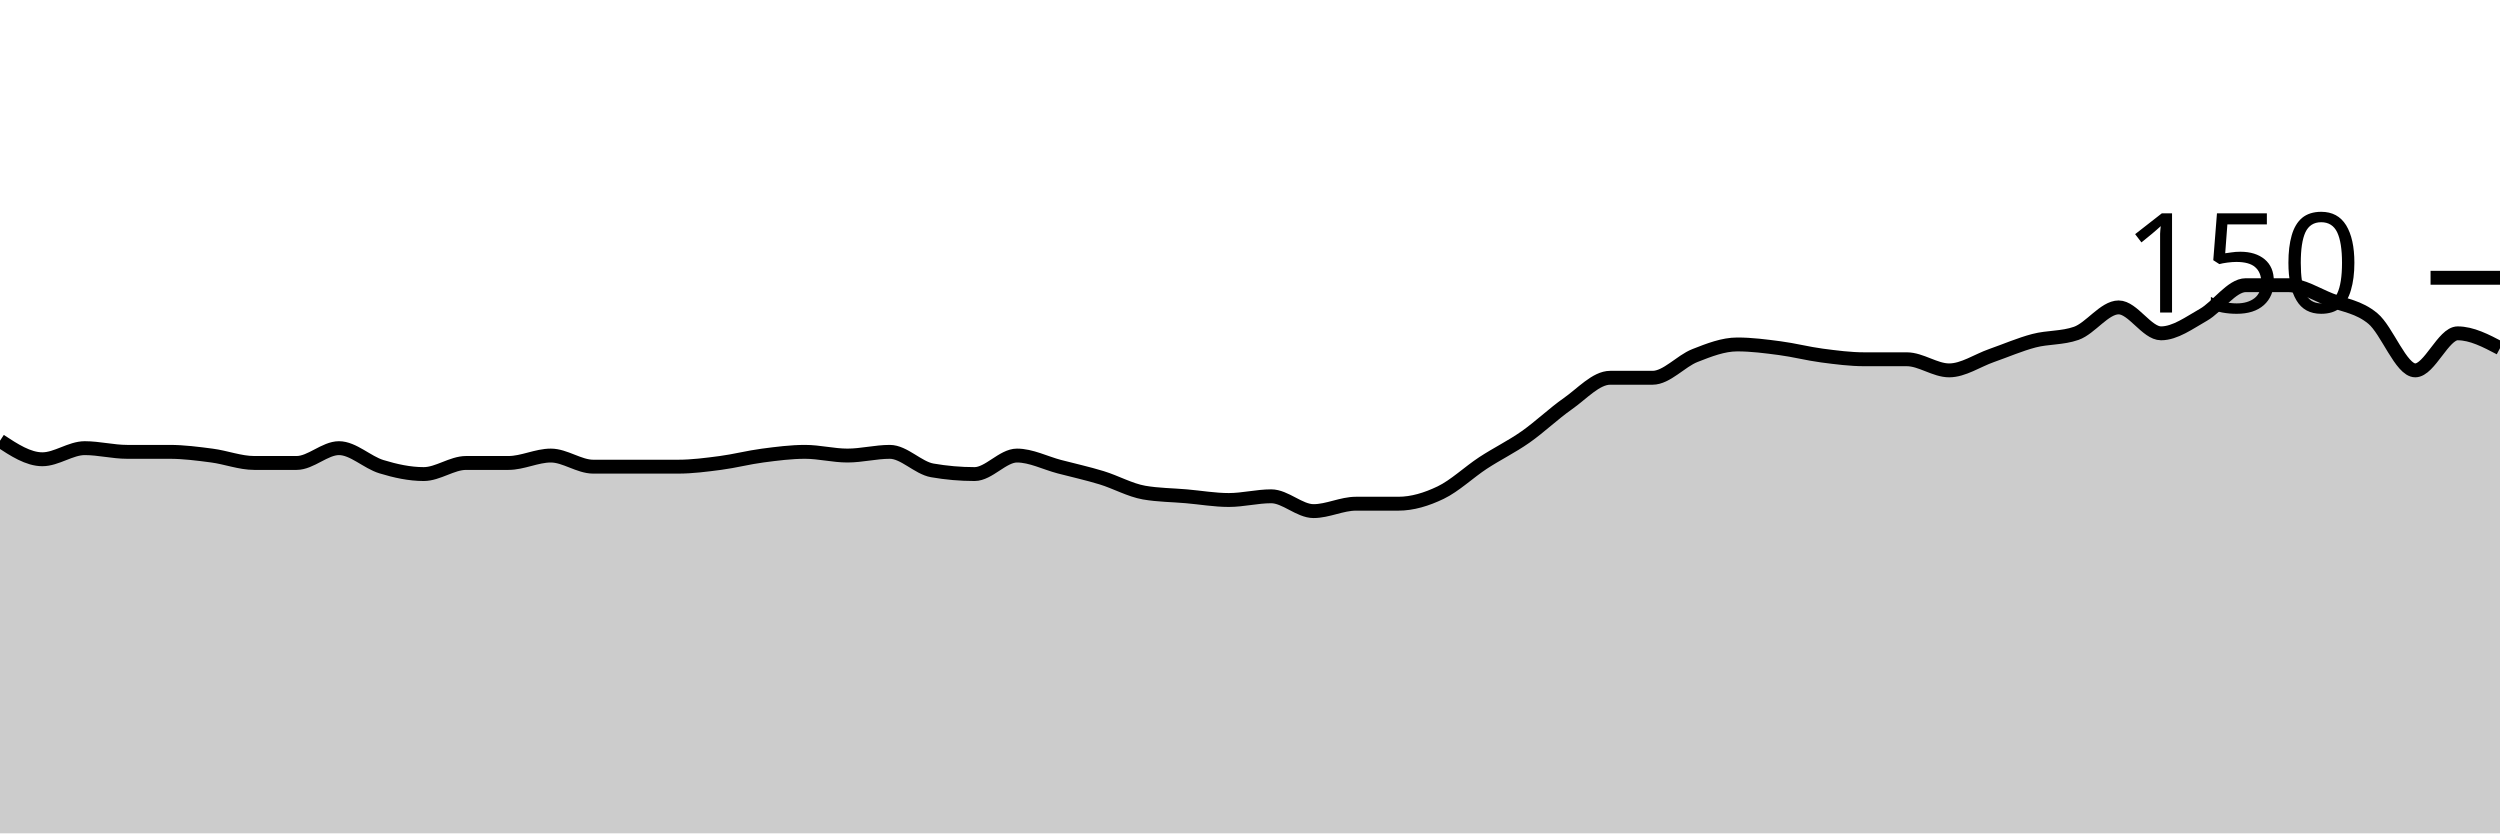
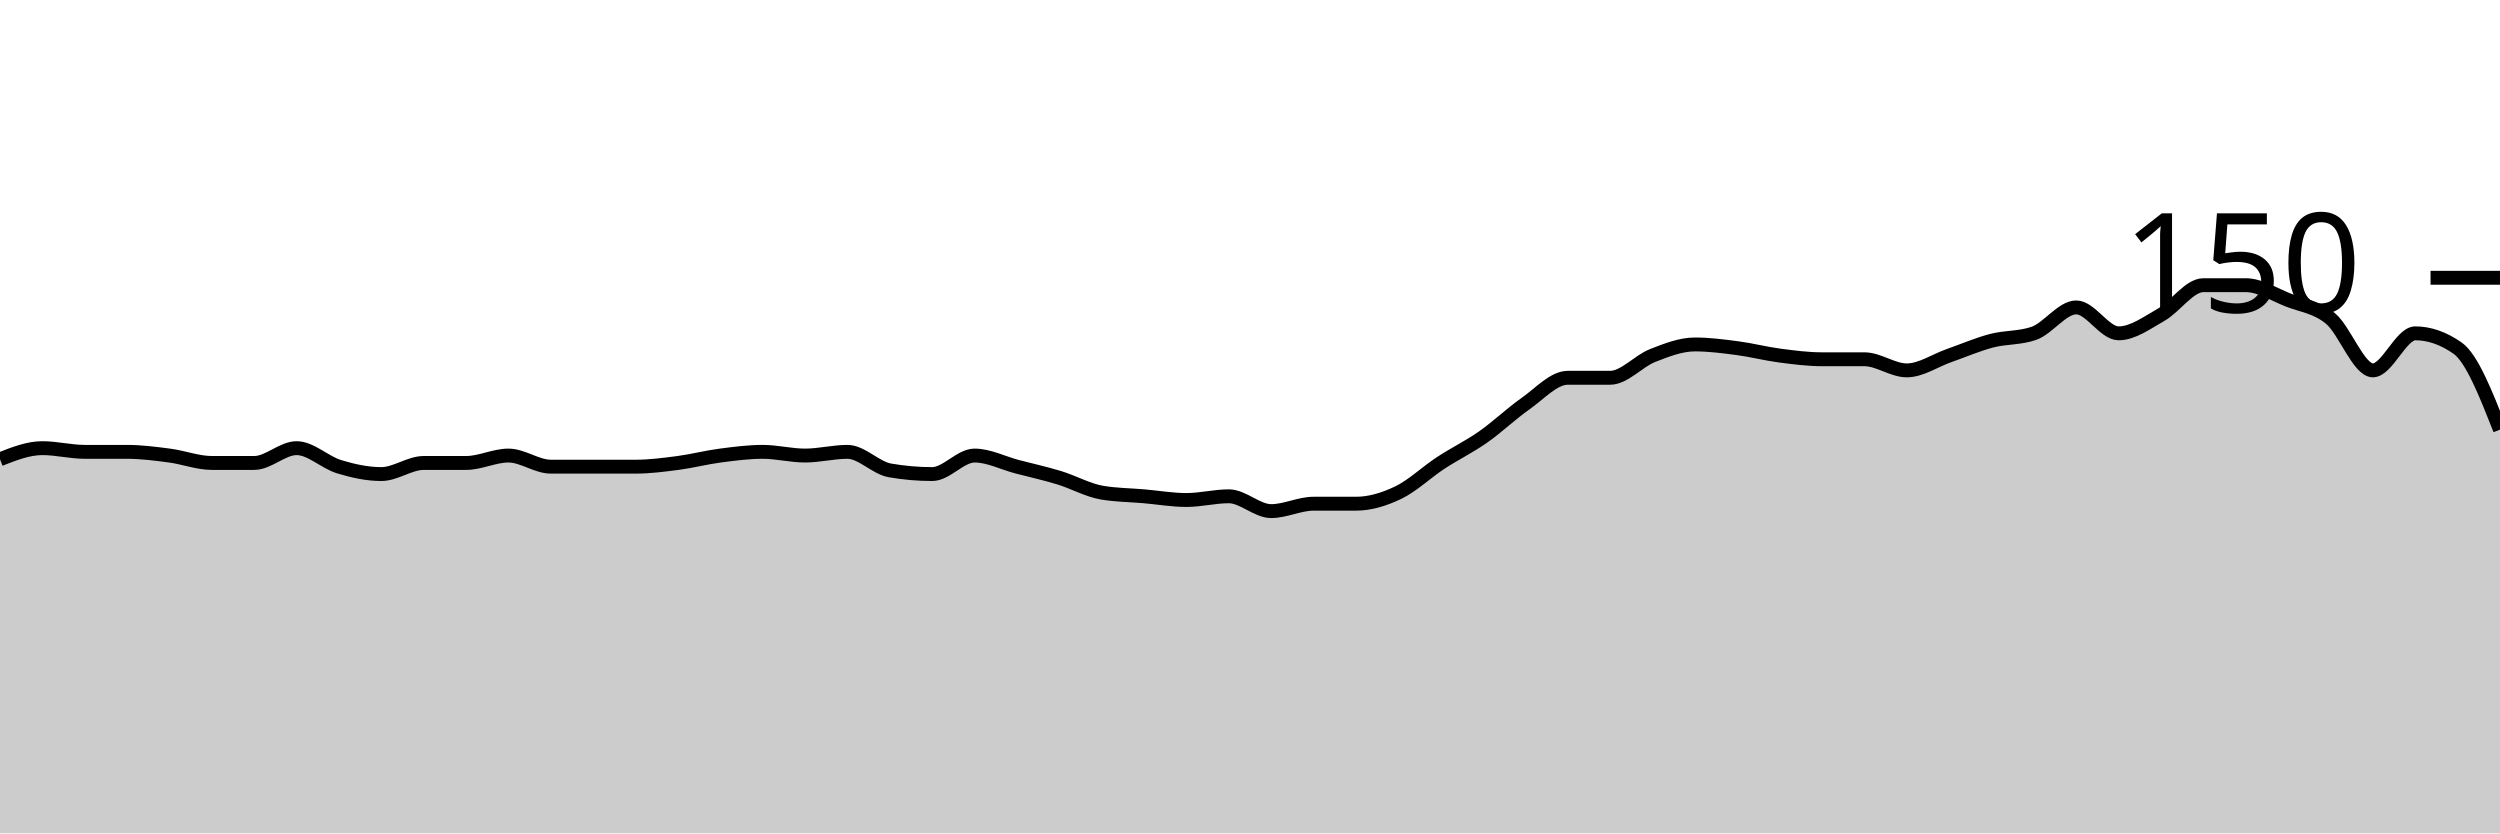
<svg xmlns="http://www.w3.org/2000/svg" viewBox="0 0 180 60">
  <g transform="translate(0,20)">
-     <path class="area" fill="rgba(0, 0, 0, 0.2)" d="M0,11.733C1.017,12.4,2.034,13.067,3.051,13.067C4.068,13.067,5.085,12.267,6.102,12.267C7.119,12.267,8.136,12.533,9.153,12.533C10.169,12.533,11.186,12.533,12.203,12.533C13.22,12.533,14.237,12.667,15.254,12.8C16.271,12.933,17.288,13.333,18.305,13.333C19.322,13.333,20.339,13.333,21.356,13.333C22.373,13.333,23.39,12.267,24.407,12.267C25.424,12.267,26.441,13.289,27.458,13.6C28.475,13.911,29.492,14.133,30.508,14.133C31.525,14.133,32.542,13.333,33.559,13.333C34.576,13.333,35.593,13.333,36.61,13.333C37.627,13.333,38.644,12.8,39.661,12.8C40.678,12.8,41.695,13.6,42.712,13.6C43.729,13.6,44.746,13.6,45.763,13.6C46.78,13.6,47.797,13.6,48.814,13.6C49.831,13.6,50.847,13.467,51.864,13.333C52.881,13.2,53.898,12.933,54.915,12.8C55.932,12.667,56.949,12.533,57.966,12.533C58.983,12.533,60,12.8,61.017,12.8C62.034,12.8,63.051,12.533,64.068,12.533C65.085,12.533,66.102,13.689,67.119,13.867C68.136,14.044,69.153,14.133,70.169,14.133C71.186,14.133,72.203,12.8,73.22,12.8C74.237,12.8,75.254,13.333,76.271,13.6C77.288,13.867,78.305,14.089,79.322,14.4C80.339,14.711,81.356,15.289,82.373,15.467C83.39,15.644,84.407,15.644,85.424,15.733C86.441,15.822,87.458,16,88.475,16C89.492,16,90.508,15.733,91.525,15.733C92.542,15.733,93.559,16.8,94.576,16.8C95.593,16.8,96.61,16.267,97.627,16.267C98.644,16.267,99.661,16.267,100.678,16.267C101.695,16.267,102.712,15.956,103.729,15.467C104.746,14.978,105.763,14,106.78,13.333C107.797,12.667,108.814,12.178,109.831,11.467C110.847,10.756,111.864,9.778,112.881,9.067C113.898,8.356,114.915,7.2,115.932,7.2C116.949,7.2,117.966,7.2,118.983,7.2C120,7.2,121.017,6,122.034,5.6C123.051,5.2,124.068,4.8,125.085,4.8C126.102,4.8,127.119,4.933,128.136,5.067C129.153,5.2,130.169,5.467,131.186,5.6C132.203,5.733,133.22,5.867,134.237,5.867C135.254,5.867,136.271,5.867,137.288,5.867C138.305,5.867,139.322,6.667,140.339,6.667C141.356,6.667,142.373,5.956,143.39,5.6C144.407,5.244,145.424,4.8,146.441,4.533C147.458,4.267,148.475,4.356,149.492,4C150.508,3.644,151.525,2.133,152.542,2.133C153.559,2.133,154.576,4,155.593,4C156.61,4,157.627,3.244,158.644,2.667C159.661,2.089,160.678,0.533,161.695,0.533C162.712,0.533,163.729,0.533,164.746,0.533C165.763,0.533,166.78,1.2,167.797,1.6C168.814,2,169.831,2.089,170.847,2.933C171.864,3.778,172.881,6.667,173.898,6.667C174.915,6.667,175.932,4,176.949,4C177.966,4,178.983,4.533,180,5.067L180,40C178.983,40,177.966,40,176.949,40C175.932,40,174.915,40,173.898,40C172.881,40,171.864,40,170.847,40C169.831,40,168.814,40,167.797,40C166.78,40,165.763,40,164.746,40C163.729,40,162.712,40,161.695,40C160.678,40,159.661,40,158.644,40C157.627,40,156.61,40,155.593,40C154.576,40,153.559,40,152.542,40C151.525,40,150.508,40,149.492,40C148.475,40,147.458,40,146.441,40C145.424,40,144.407,40,143.39,40C142.373,40,141.356,40,140.339,40C139.322,40,138.305,40,137.288,40C136.271,40,135.254,40,134.237,40C133.22,40,132.203,40,131.186,40C130.169,40,129.153,40,128.136,40C127.119,40,126.102,40,125.085,40C124.068,40,123.051,40,122.034,40C121.017,40,120,40,118.983,40C117.966,40,116.949,40,115.932,40C114.915,40,113.898,40,112.881,40C111.864,40,110.847,40,109.831,40C108.814,40,107.797,40,106.78,40C105.763,40,104.746,40,103.729,40C102.712,40,101.695,40,100.678,40C99.661,40,98.644,40,97.627,40C96.61,40,95.593,40,94.576,40C93.559,40,92.542,40,91.525,40C90.508,40,89.492,40,88.475,40C87.458,40,86.441,40,85.424,40C84.407,40,83.39,40,82.373,40C81.356,40,80.339,40,79.322,40C78.305,40,77.288,40,76.271,40C75.254,40,74.237,40,73.22,40C72.203,40,71.186,40,70.169,40C69.153,40,68.136,40,67.119,40C66.102,40,65.085,40,64.068,40C63.051,40,62.034,40,61.017,40C60,40,58.983,40,57.966,40C56.949,40,55.932,40,54.915,40C53.898,40,52.881,40,51.864,40C50.847,40,49.831,40,48.814,40C47.797,40,46.78,40,45.763,40C44.746,40,43.729,40,42.712,40C41.695,40,40.678,40,39.661,40C38.644,40,37.627,40,36.61,40C35.593,40,34.576,40,33.559,40C32.542,40,31.525,40,30.508,40C29.492,40,28.475,40,27.458,40C26.441,40,25.424,40,24.407,40C23.39,40,22.373,40,21.356,40C20.339,40,19.322,40,18.305,40C17.288,40,16.271,40,15.254,40C14.237,40,13.22,40,12.203,40C11.186,40,10.169,40,9.153,40C8.136,40,7.119,40,6.102,40C5.085,40,4.068,40,3.051,40C2.034,40,1.017,40,0,40Z" />
-     <path class="line" stroke="black" fill="none" d="M0,11.733C1.017,12.4,2.034,13.067,3.051,13.067C4.068,13.067,5.085,12.267,6.102,12.267C7.119,12.267,8.136,12.533,9.153,12.533C10.169,12.533,11.186,12.533,12.203,12.533C13.22,12.533,14.237,12.667,15.254,12.8C16.271,12.933,17.288,13.333,18.305,13.333C19.322,13.333,20.339,13.333,21.356,13.333C22.373,13.333,23.39,12.267,24.407,12.267C25.424,12.267,26.441,13.289,27.458,13.6C28.475,13.911,29.492,14.133,30.508,14.133C31.525,14.133,32.542,13.333,33.559,13.333C34.576,13.333,35.593,13.333,36.61,13.333C37.627,13.333,38.644,12.8,39.661,12.8C40.678,12.8,41.695,13.6,42.712,13.6C43.729,13.6,44.746,13.6,45.763,13.6C46.78,13.6,47.797,13.6,48.814,13.6C49.831,13.6,50.847,13.467,51.864,13.333C52.881,13.2,53.898,12.933,54.915,12.8C55.932,12.667,56.949,12.533,57.966,12.533C58.983,12.533,60,12.8,61.017,12.8C62.034,12.8,63.051,12.533,64.068,12.533C65.085,12.533,66.102,13.689,67.119,13.867C68.136,14.044,69.153,14.133,70.169,14.133C71.186,14.133,72.203,12.8,73.22,12.8C74.237,12.8,75.254,13.333,76.271,13.6C77.288,13.867,78.305,14.089,79.322,14.4C80.339,14.711,81.356,15.289,82.373,15.467C83.39,15.644,84.407,15.644,85.424,15.733C86.441,15.822,87.458,16,88.475,16C89.492,16,90.508,15.733,91.525,15.733C92.542,15.733,93.559,16.8,94.576,16.8C95.593,16.8,96.61,16.267,97.627,16.267C98.644,16.267,99.661,16.267,100.678,16.267C101.695,16.267,102.712,15.956,103.729,15.467C104.746,14.978,105.763,14,106.78,13.333C107.797,12.667,108.814,12.178,109.831,11.467C110.847,10.756,111.864,9.778,112.881,9.067C113.898,8.356,114.915,7.2,115.932,7.2C116.949,7.2,117.966,7.2,118.983,7.2C120,7.2,121.017,6,122.034,5.6C123.051,5.2,124.068,4.8,125.085,4.8C126.102,4.8,127.119,4.933,128.136,5.067C129.153,5.2,130.169,5.467,131.186,5.6C132.203,5.733,133.22,5.867,134.237,5.867C135.254,5.867,136.271,5.867,137.288,5.867C138.305,5.867,139.322,6.667,140.339,6.667C141.356,6.667,142.373,5.956,143.39,5.6C144.407,5.244,145.424,4.8,146.441,4.533C147.458,4.267,148.475,4.356,149.492,4C150.508,3.644,151.525,2.133,152.542,2.133C153.559,2.133,154.576,4,155.593,4C156.61,4,157.627,3.244,158.644,2.667C159.661,2.089,160.678,0.533,161.695,0.533C162.712,0.533,163.729,0.533,164.746,0.533C165.763,0.533,166.78,1.2,167.797,1.6C168.814,2,169.831,2.089,170.847,2.933C171.864,3.778,172.881,6.667,173.898,6.667C174.915,6.667,175.932,4,176.949,4C177.966,4,178.983,4.533,180,5.067" />
+     <path class="area" fill="rgba(0, 0, 0, 0.2)" d="M0,13.067C1.017,12.667,2.034,12.267,3.051,12.267C4.068,12.267,5.085,12.533,6.102,12.533C7.119,12.533,8.136,12.533,9.153,12.533C10.169,12.533,11.186,12.667,12.203,12.8C13.22,12.933,14.237,13.333,15.254,13.333C16.271,13.333,17.288,13.333,18.305,13.333C19.322,13.333,20.339,12.267,21.356,12.267C22.373,12.267,23.39,13.289,24.407,13.6C25.424,13.911,26.441,14.133,27.458,14.133C28.475,14.133,29.492,13.333,30.508,13.333C31.525,13.333,32.542,13.333,33.559,13.333C34.576,13.333,35.593,12.8,36.61,12.8C37.627,12.8,38.644,13.6,39.661,13.6C40.678,13.6,41.695,13.6,42.712,13.6C43.729,13.6,44.746,13.6,45.763,13.6C46.78,13.6,47.797,13.467,48.814,13.333C49.831,13.2,50.847,12.933,51.864,12.8C52.881,12.667,53.898,12.533,54.915,12.533C55.932,12.533,56.949,12.8,57.966,12.8C58.983,12.8,60,12.533,61.017,12.533C62.034,12.533,63.051,13.689,64.068,13.867C65.085,14.044,66.102,14.133,67.119,14.133C68.136,14.133,69.153,12.8,70.169,12.8C71.186,12.8,72.203,13.333,73.22,13.6C74.237,13.867,75.254,14.089,76.271,14.4C77.288,14.711,78.305,15.289,79.322,15.467C80.339,15.644,81.356,15.644,82.373,15.733C83.39,15.822,84.407,16,85.424,16C86.441,16,87.458,15.733,88.475,15.733C89.492,15.733,90.508,16.8,91.525,16.8C92.542,16.8,93.559,16.267,94.576,16.267C95.593,16.267,96.61,16.267,97.627,16.267C98.644,16.267,99.661,15.956,100.678,15.467C101.695,14.978,102.712,14,103.729,13.333C104.746,12.667,105.763,12.178,106.78,11.467C107.797,10.756,108.814,9.778,109.831,9.067C110.847,8.356,111.864,7.2,112.881,7.2C113.898,7.2,114.915,7.2,115.932,7.2C116.949,7.2,117.966,6,118.983,5.6C120,5.2,121.017,4.8,122.034,4.8C123.051,4.8,124.068,4.933,125.085,5.067C126.102,5.2,127.119,5.467,128.136,5.6C129.153,5.733,130.169,5.867,131.186,5.867C132.203,5.867,133.22,5.867,134.237,5.867C135.254,5.867,136.271,6.667,137.288,6.667C138.305,6.667,139.322,5.956,140.339,5.6C141.356,5.244,142.373,4.8,143.39,4.533C144.407,4.267,145.424,4.356,146.441,4C147.458,3.644,148.475,2.133,149.492,2.133C150.508,2.133,151.525,4,152.542,4C153.559,4,154.576,3.244,155.593,2.667C156.61,2.089,157.627,0.533,158.644,0.533C159.661,0.533,160.678,0.533,161.695,0.533C162.712,0.533,163.729,1.2,164.746,1.6C165.763,2,166.78,2.089,167.797,2.933C168.814,3.778,169.831,6.667,170.847,6.667C171.864,6.667,172.881,4,173.898,4C174.915,4,175.932,4.356,176.949,5.067C177.966,5.778,178.983,8.356,180,10.933L180,40C178.983,40,177.966,40,176.949,40C175.932,40,174.915,40,173.898,40C172.881,40,171.864,40,170.847,40C169.831,40,168.814,40,167.797,40C166.78,40,165.763,40,164.746,40C163.729,40,162.712,40,161.695,40C160.678,40,159.661,40,158.644,40C157.627,40,156.61,40,155.593,40C154.576,40,153.559,40,152.542,40C151.525,40,150.508,40,149.492,40C148.475,40,147.458,40,146.441,40C145.424,40,144.407,40,143.39,40C142.373,40,141.356,40,140.339,40C139.322,40,138.305,40,137.288,40C136.271,40,135.254,40,134.237,40C133.22,40,132.203,40,131.186,40C130.169,40,129.153,40,128.136,40C127.119,40,126.102,40,125.085,40C124.068,40,123.051,40,122.034,40C121.017,40,120,40,118.983,40C117.966,40,116.949,40,115.932,40C114.915,40,113.898,40,112.881,40C111.864,40,110.847,40,109.831,40C108.814,40,107.797,40,106.78,40C105.763,40,104.746,40,103.729,40C102.712,40,101.695,40,100.678,40C99.661,40,98.644,40,97.627,40C96.61,40,95.593,40,94.576,40C93.559,40,92.542,40,91.525,40C90.508,40,89.492,40,88.475,40C87.458,40,86.441,40,85.424,40C84.407,40,83.39,40,82.373,40C81.356,40,80.339,40,79.322,40C78.305,40,77.288,40,76.271,40C75.254,40,74.237,40,73.22,40C72.203,40,71.186,40,70.169,40C69.153,40,68.136,40,67.119,40C66.102,40,65.085,40,64.068,40C63.051,40,62.034,40,61.017,40C60,40,58.983,40,57.966,40C56.949,40,55.932,40,54.915,40C53.898,40,52.881,40,51.864,40C50.847,40,49.831,40,48.814,40C47.797,40,46.78,40,45.763,40C44.746,40,43.729,40,42.712,40C41.695,40,40.678,40,39.661,40C38.644,40,37.627,40,36.61,40C35.593,40,34.576,40,33.559,40C32.542,40,31.525,40,30.508,40C29.492,40,28.475,40,27.458,40C26.441,40,25.424,40,24.407,40C23.39,40,22.373,40,21.356,40C20.339,40,19.322,40,18.305,40C17.288,40,16.271,40,15.254,40C14.237,40,13.22,40,12.203,40C11.186,40,10.169,40,9.153,40C8.136,40,7.119,40,6.102,40C5.085,40,4.068,40,3.051,40C2.034,40,1.017,40,0,40Z" />
+     <path class="line" stroke="black" fill="none" d="M0,13.067C1.017,12.667,2.034,12.267,3.051,12.267C4.068,12.267,5.085,12.533,6.102,12.533C7.119,12.533,8.136,12.533,9.153,12.533C10.169,12.533,11.186,12.667,12.203,12.8C13.22,12.933,14.237,13.333,15.254,13.333C16.271,13.333,17.288,13.333,18.305,13.333C19.322,13.333,20.339,12.267,21.356,12.267C22.373,12.267,23.39,13.289,24.407,13.6C25.424,13.911,26.441,14.133,27.458,14.133C28.475,14.133,29.492,13.333,30.508,13.333C31.525,13.333,32.542,13.333,33.559,13.333C34.576,13.333,35.593,12.8,36.61,12.8C37.627,12.8,38.644,13.6,39.661,13.6C40.678,13.6,41.695,13.6,42.712,13.6C43.729,13.6,44.746,13.6,45.763,13.6C46.78,13.6,47.797,13.467,48.814,13.333C49.831,13.2,50.847,12.933,51.864,12.8C52.881,12.667,53.898,12.533,54.915,12.533C55.932,12.533,56.949,12.8,57.966,12.8C58.983,12.8,60,12.533,61.017,12.533C62.034,12.533,63.051,13.689,64.068,13.867C65.085,14.044,66.102,14.133,67.119,14.133C68.136,14.133,69.153,12.8,70.169,12.8C71.186,12.8,72.203,13.333,73.22,13.6C74.237,13.867,75.254,14.089,76.271,14.4C77.288,14.711,78.305,15.289,79.322,15.467C80.339,15.644,81.356,15.644,82.373,15.733C83.39,15.822,84.407,16,85.424,16C86.441,16,87.458,15.733,88.475,15.733C89.492,15.733,90.508,16.8,91.525,16.8C92.542,16.8,93.559,16.267,94.576,16.267C95.593,16.267,96.61,16.267,97.627,16.267C98.644,16.267,99.661,15.956,100.678,15.467C101.695,14.978,102.712,14,103.729,13.333C104.746,12.667,105.763,12.178,106.78,11.467C107.797,10.756,108.814,9.778,109.831,9.067C110.847,8.356,111.864,7.2,112.881,7.2C113.898,7.2,114.915,7.2,115.932,7.2C116.949,7.2,117.966,6,118.983,5.6C120,5.2,121.017,4.8,122.034,4.8C123.051,4.8,124.068,4.933,125.085,5.067C126.102,5.2,127.119,5.467,128.136,5.6C129.153,5.733,130.169,5.867,131.186,5.867C132.203,5.867,133.22,5.867,134.237,5.867C135.254,5.867,136.271,6.667,137.288,6.667C138.305,6.667,139.322,5.956,140.339,5.6C141.356,5.244,142.373,4.8,143.39,4.533C144.407,4.267,145.424,4.356,146.441,4C147.458,3.644,148.475,2.133,149.492,2.133C150.508,2.133,151.525,4,152.542,4C153.559,4,154.576,3.244,155.593,2.667C156.61,2.089,157.627,0.533,158.644,0.533C159.661,0.533,160.678,0.533,161.695,0.533C162.712,0.533,163.729,1.2,164.746,1.6C165.763,2,166.78,2.089,167.797,2.933C168.814,3.778,169.831,6.667,170.847,6.667C171.864,6.667,172.881,4,173.898,4C174.915,4,175.932,4.356,176.949,5.067C177.966,5.778,178.983,8.356,180,10.933" />
    <path class="axis-ceiling" stroke-width="1" stroke="black" fill="none" d="M175,0L180,0" />
    <text class="axis-ceiling-label" font-family="sans-serif" text-anchor="end" font-size="10px" x="170" y="2.5">150</text>
  </g>
</svg>
